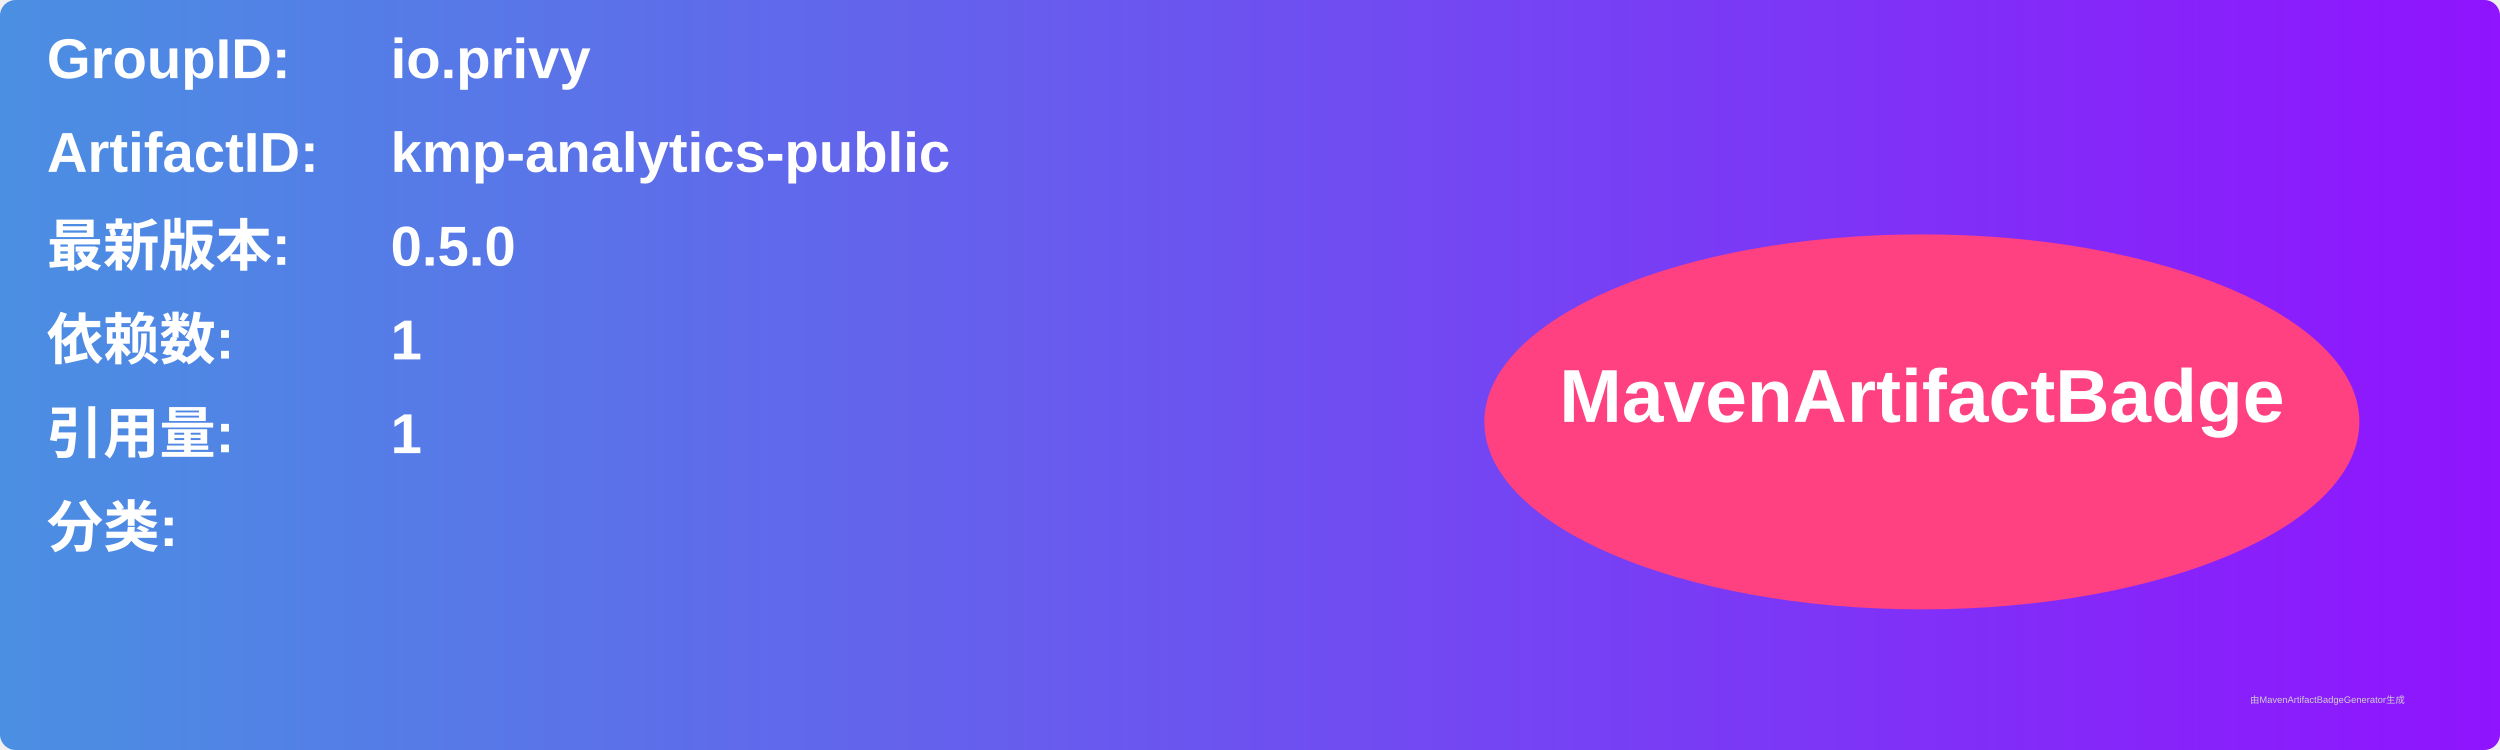
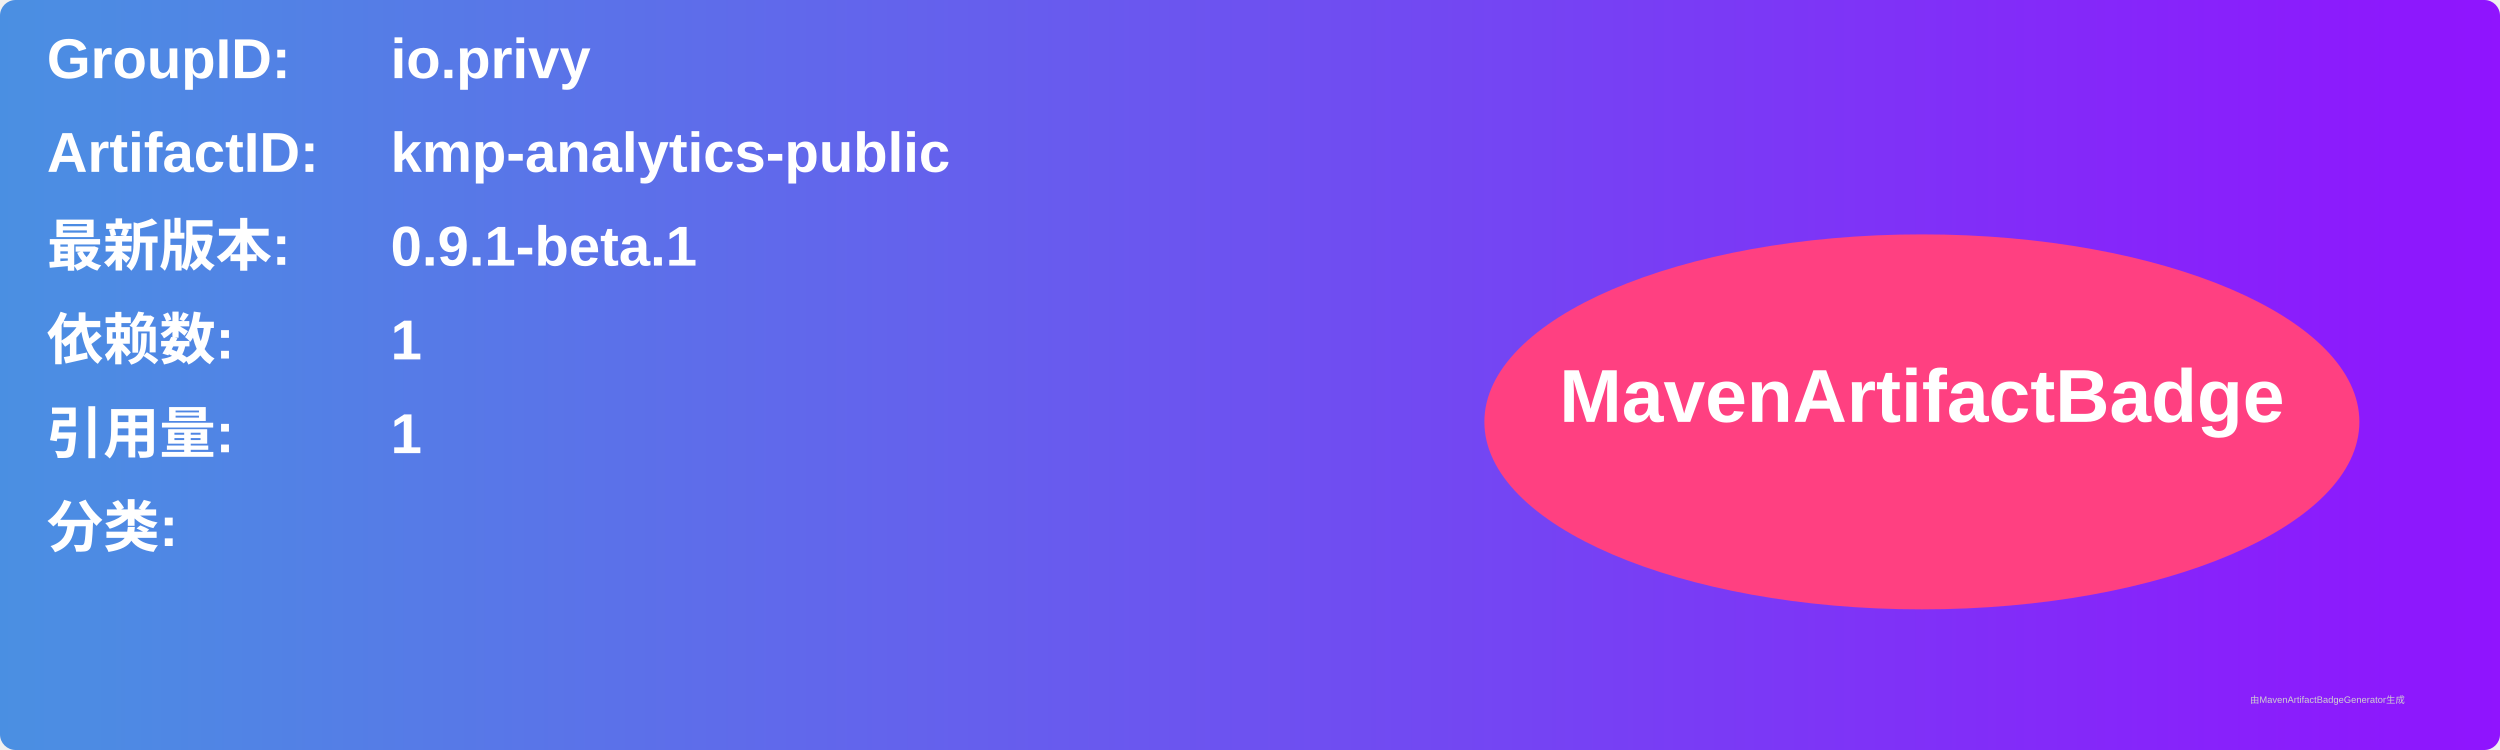
<svg xmlns="http://www.w3.org/2000/svg" width="800" height="240" viewBox="0 0 800 240">
  <linearGradient id="grad" x1="0%" y1="0%" x2="100%" y2="0%">
    <stop offset="0%" stop-color="#4a90e2" />
    <stop offset="100%" stop-color="#9013fe" />
  </linearGradient>
  <rect width="100%" height="100%" rx="5" ry="5" fill="url(#grad)" />
  <g transform="translate(15, 15)">
    <text x="0" y="10" font-family="Arial" font-size="18" fill="white" font-weight="bold" width="260">GroupID:</text>
    <text x="110" y="10" font-family="Arial" font-size="18" fill="white" font-weight="bold" width="460">io.privy</text>
    <text x="0" y="40" font-family="Arial" font-size="18" fill="white" font-weight="bold" width="260">ArtifactID:</text>
    <text x="110" y="40" font-family="Arial" font-size="18" fill="white" font-weight="bold" width="460">kmp-analytics-public</text>
    <text x="0" y="70" font-family="Arial" font-size="18" fill="white" font-weight="bold">最新版本:</text>
    <text x="110" y="70" font-family="Arial" font-size="18" fill="white" font-weight="bold">
-       <tspan font-weight="bold">0.5.0</tspan>
+       <tspan font-weight="bold">0.9.1-beta.1</tspan>
    </text>
    <text x="0" y="100" font-family="Arial" font-size="18" fill="white" font-weight="bold">依赖数: </text>
    <text x="110" y="100" font-family="Arial" font-size="18" fill="white">
      <tspan font-weight="bold">1</tspan>
    </text>
    <text x="0" y="130" font-family="Arial" font-size="18" fill="white" font-weight="bold">引用量: </text>
    <text x="110" y="130" font-family="Arial" font-size="18" fill="white">
      <tspan font-weight="bold">1</tspan>
    </text>
    <text x="0" y="160" font-family="Arial" font-size="18" fill="white" font-weight="bold">分类:</text>
    <text x="10" y="190" font-family="Arial" font-size="10" fill="white">
      <tspan font-weight="bold" />
    </text>
    <ellipse cx="600" cy="120" rx="140" ry="60" fill="#ff4081" />
    <text x="600" y="120" text-anchor="middle" font-family="Arial" font-size="24" fill="white" font-weight="bold">MavenArtifactBadge</text>
  </g>
  <text x="720" y="225" font-family="Arial" font-size="3" fill="#d0d0d0">由MavenArtifactBadgeGenerator生成</text>
</svg>
